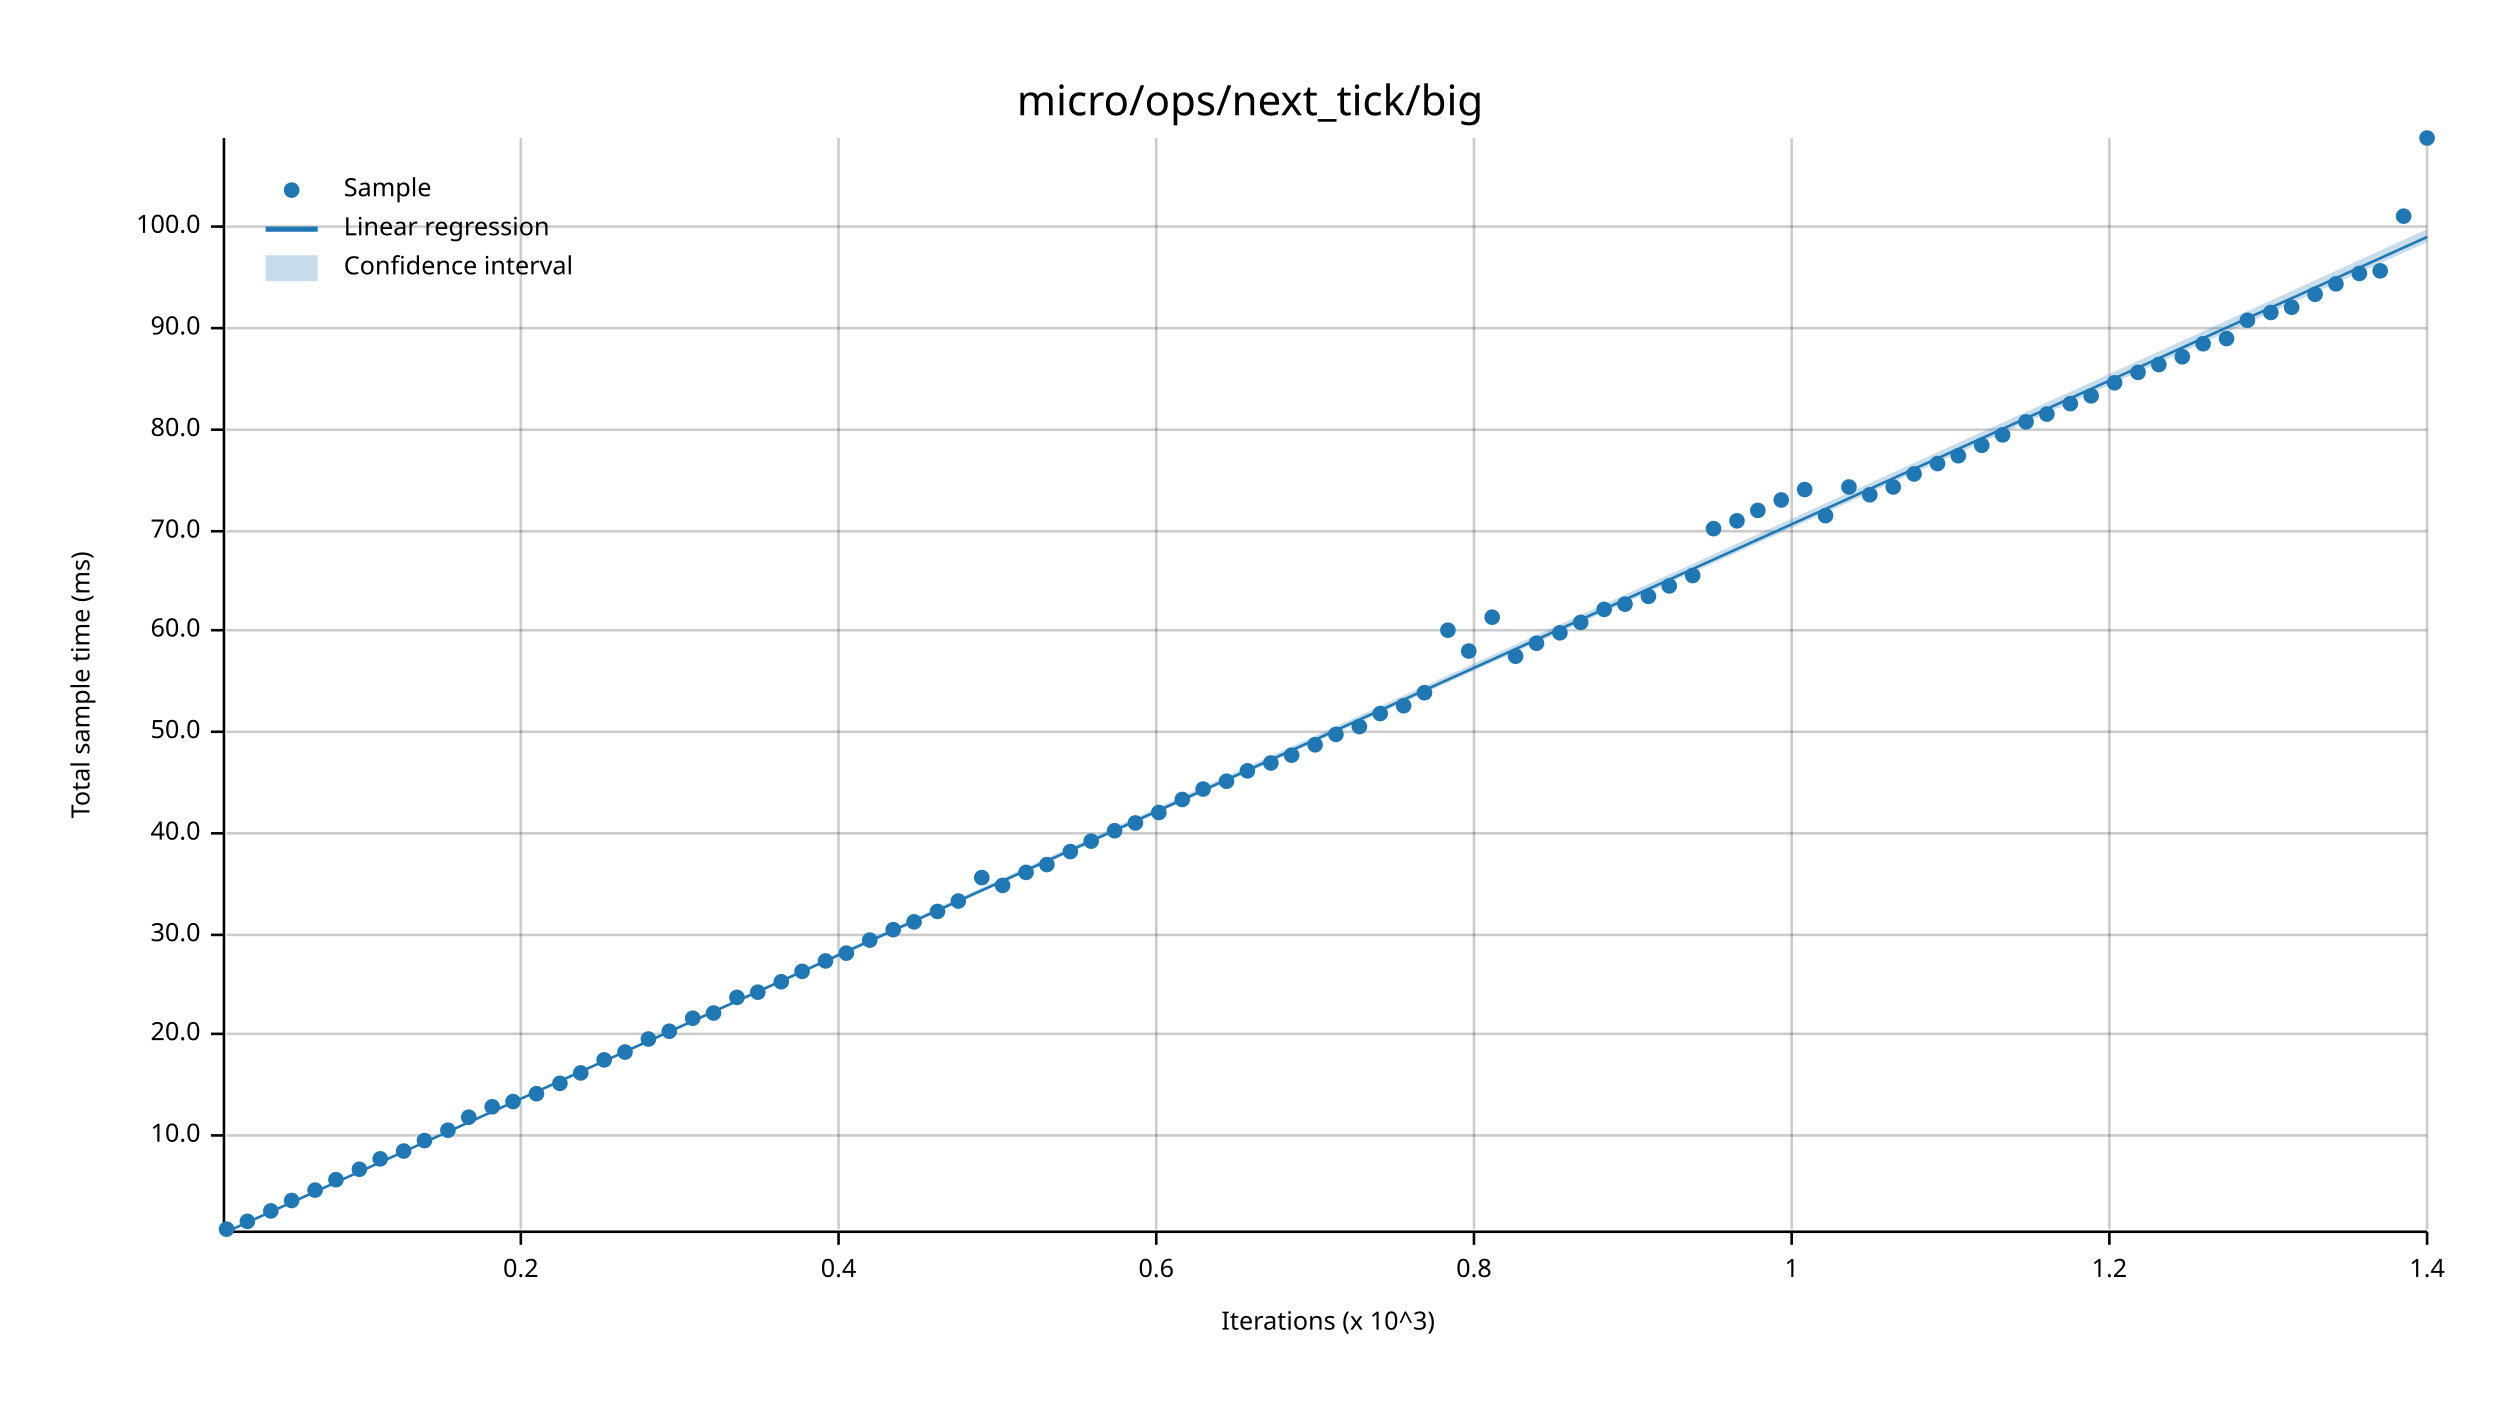
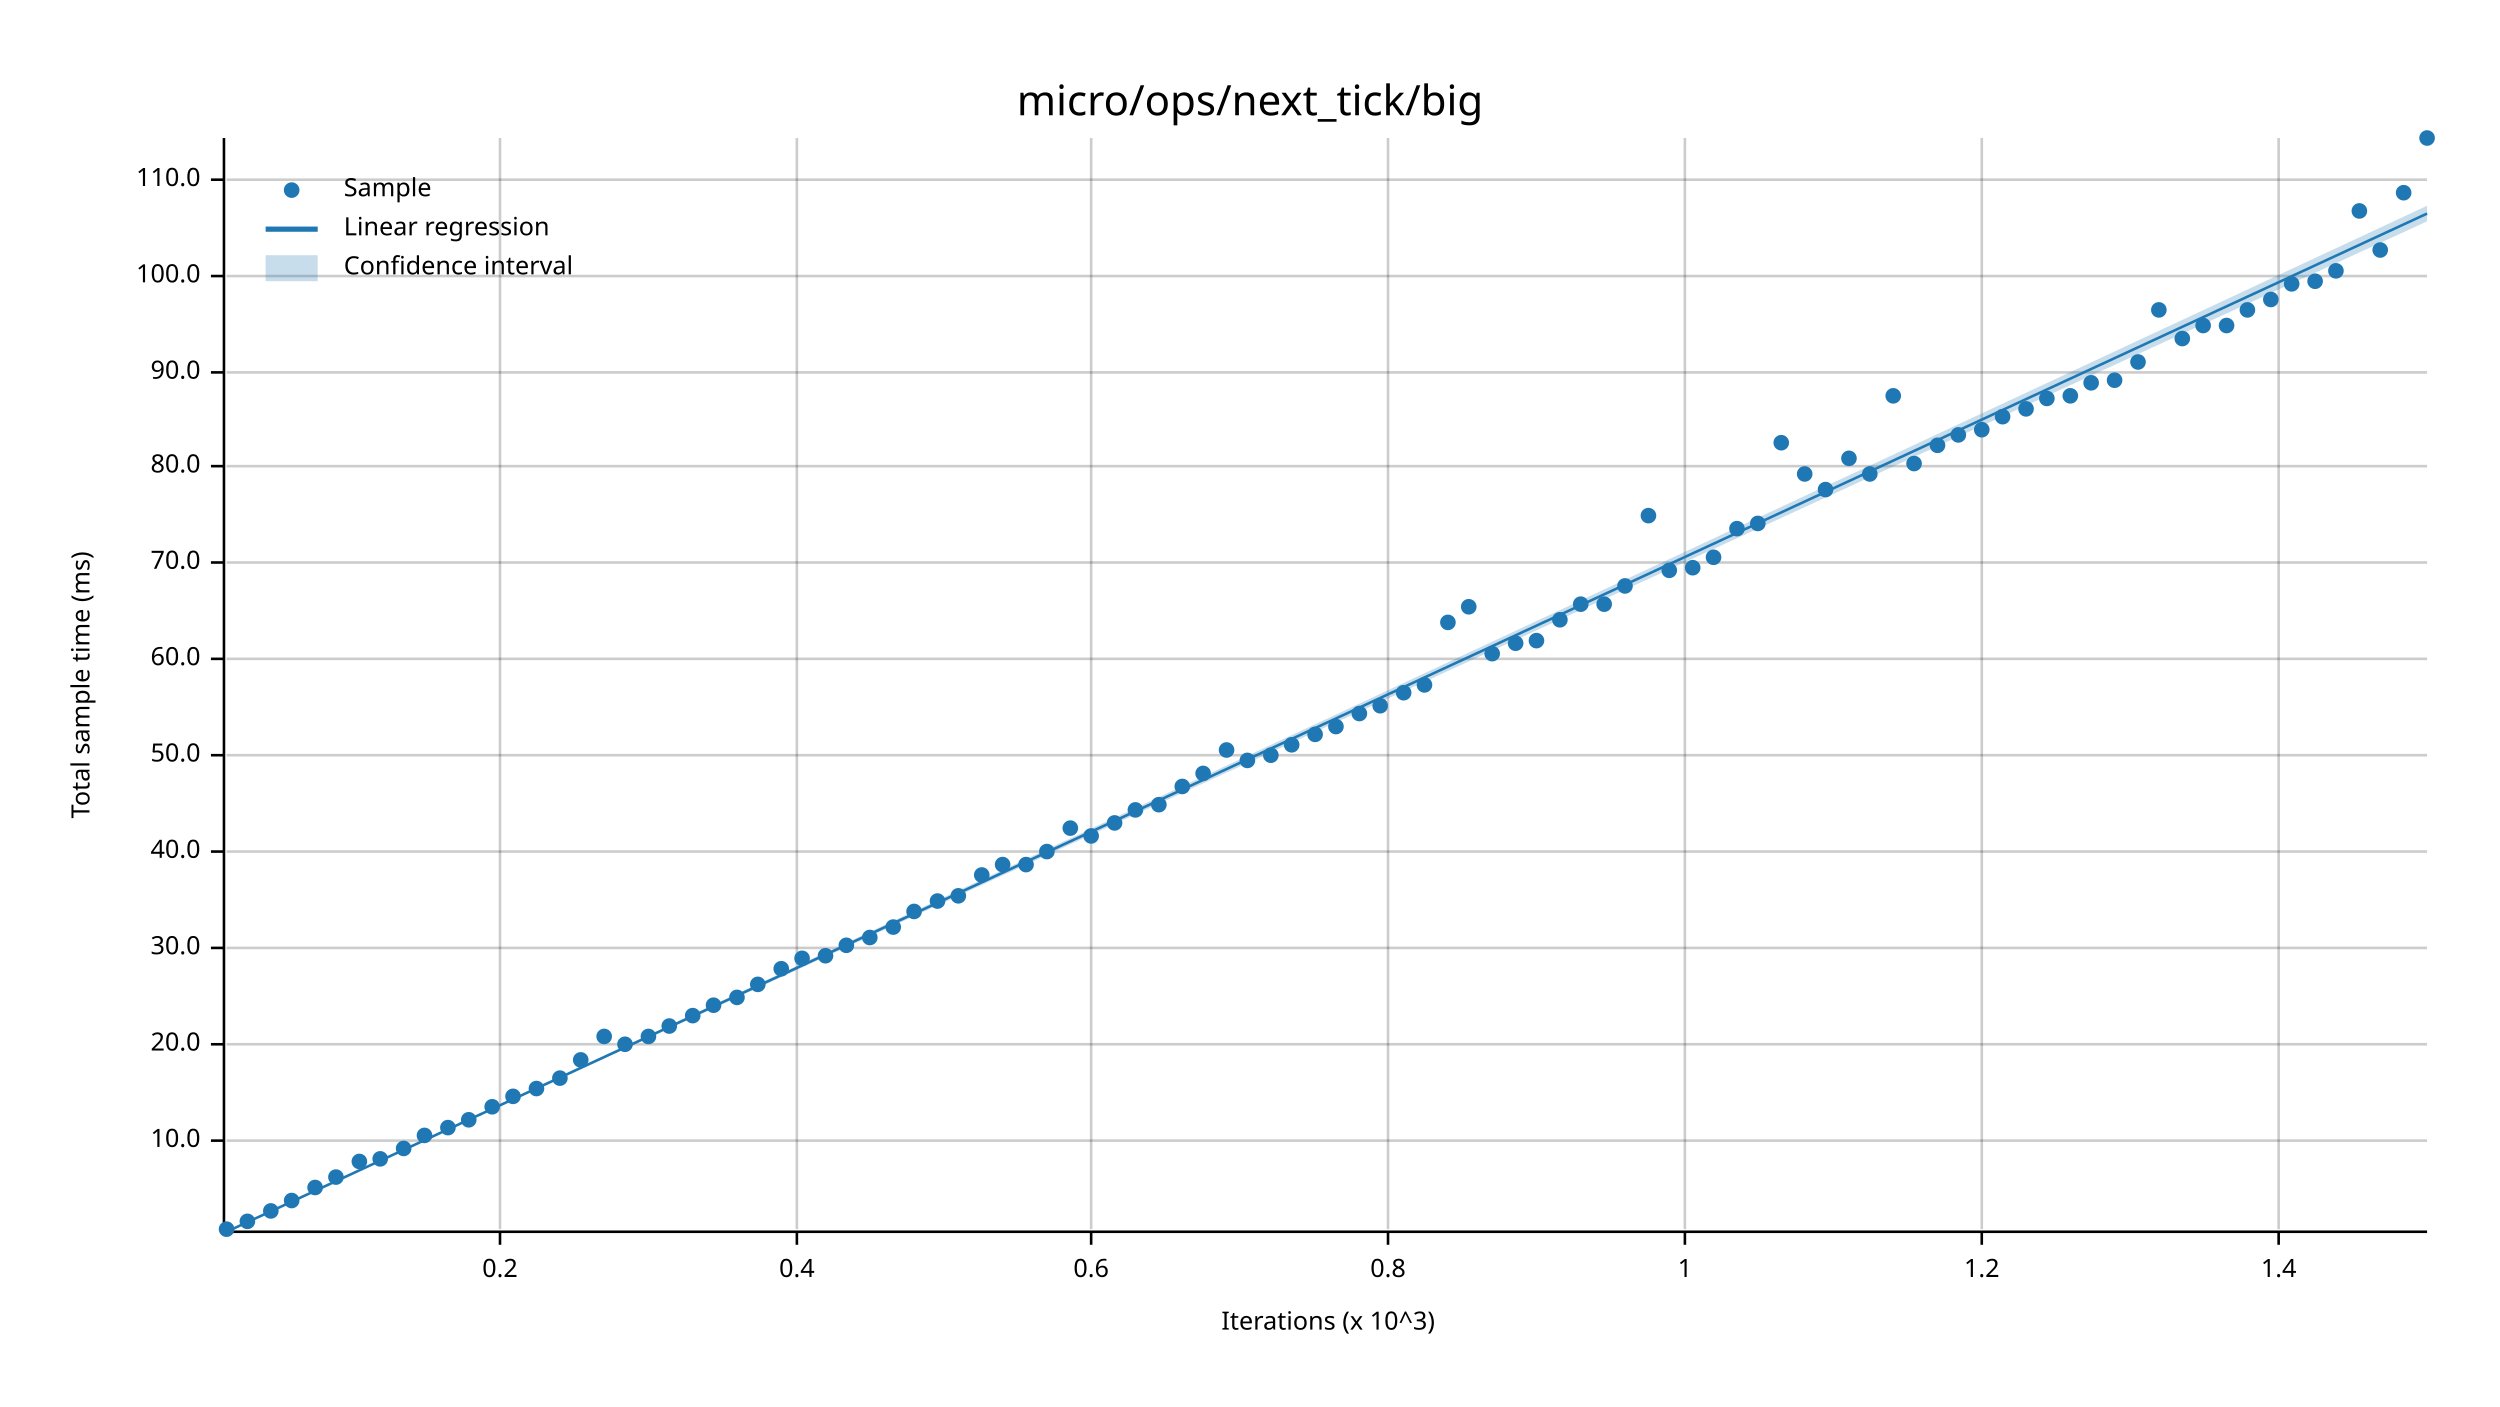
<svg xmlns="http://www.w3.org/2000/svg" width="960" height="540" viewBox="0 0 960 540">
  <text x="480" y="32" dy="0.76em" text-anchor="middle" font-family="sans-serif" font-size="16.129" opacity="1" fill="#000000">
micro/ops/next_tick/big
</text>
  <text x="27" y="263" dy="0.76em" text-anchor="middle" font-family="sans-serif" font-size="9.677" opacity="1" fill="#000000" transform="rotate(270, 27, 263)">
Total sample time (ms)
</text>
  <text x="510" y="513" dy="-0.5ex" text-anchor="middle" font-family="sans-serif" font-size="9.677" opacity="1" fill="#000000">
Iterations (x 10^3)
</text>
-   <line opacity="0.2" stroke="#000000" stroke-width="1" x1="200" y1="472" x2="200" y2="53" />
-   <line opacity="0.2" stroke="#000000" stroke-width="1" x1="322" y1="472" x2="322" y2="53" />
-   <line opacity="0.2" stroke="#000000" stroke-width="1" x1="444" y1="472" x2="444" y2="53" />
-   <line opacity="0.2" stroke="#000000" stroke-width="1" x1="566" y1="472" x2="566" y2="53" />
-   <line opacity="0.2" stroke="#000000" stroke-width="1" x1="688" y1="472" x2="688" y2="53" />
-   <line opacity="0.2" stroke="#000000" stroke-width="1" x1="810" y1="472" x2="810" y2="53" />
-   <line opacity="0.2" stroke="#000000" stroke-width="1" x1="932" y1="472" x2="932" y2="53" />
-   <line opacity="0.2" stroke="#000000" stroke-width="1" x1="87" y1="436" x2="932" y2="436" />
-   <line opacity="0.2" stroke="#000000" stroke-width="1" x1="87" y1="397" x2="932" y2="397" />
-   <line opacity="0.2" stroke="#000000" stroke-width="1" x1="87" y1="359" x2="932" y2="359" />
-   <line opacity="0.2" stroke="#000000" stroke-width="1" x1="87" y1="320" x2="932" y2="320" />
-   <line opacity="0.2" stroke="#000000" stroke-width="1" x1="87" y1="281" x2="932" y2="281" />
-   <line opacity="0.2" stroke="#000000" stroke-width="1" x1="87" y1="242" x2="932" y2="242" />
-   <line opacity="0.2" stroke="#000000" stroke-width="1" x1="87" y1="204" x2="932" y2="204" />
-   <line opacity="0.2" stroke="#000000" stroke-width="1" x1="87" y1="165" x2="932" y2="165" />
-   <line opacity="0.2" stroke="#000000" stroke-width="1" x1="87" y1="126" x2="932" y2="126" />
-   <line opacity="0.2" stroke="#000000" stroke-width="1" x1="87" y1="87" x2="932" y2="87" />
+   <line opacity="0.2" stroke="#000000" stroke-width="1" x1="192" y1="472" x2="192" y2="53" />
+   <line opacity="0.2" stroke="#000000" stroke-width="1" x1="306" y1="472" x2="306" y2="53" />
+   <line opacity="0.2" stroke="#000000" stroke-width="1" x1="419" y1="472" x2="419" y2="53" />
+   <line opacity="0.2" stroke="#000000" stroke-width="1" x1="533" y1="472" x2="533" y2="53" />
+   <line opacity="0.2" stroke="#000000" stroke-width="1" x1="647" y1="472" x2="647" y2="53" />
+   <line opacity="0.2" stroke="#000000" stroke-width="1" x1="761" y1="472" x2="761" y2="53" />
+   <line opacity="0.2" stroke="#000000" stroke-width="1" x1="875" y1="472" x2="875" y2="53" />
+   <line opacity="0.2" stroke="#000000" stroke-width="1" x1="87" y1="438" x2="932" y2="438" />
+   <line opacity="0.2" stroke="#000000" stroke-width="1" x1="87" y1="401" x2="932" y2="401" />
+   <line opacity="0.2" stroke="#000000" stroke-width="1" x1="87" y1="364" x2="932" y2="364" />
+   <line opacity="0.2" stroke="#000000" stroke-width="1" x1="87" y1="327" x2="932" y2="327" />
+   <line opacity="0.2" stroke="#000000" stroke-width="1" x1="87" y1="290" x2="932" y2="290" />
+   <line opacity="0.2" stroke="#000000" stroke-width="1" x1="87" y1="253" x2="932" y2="253" />
+   <line opacity="0.2" stroke="#000000" stroke-width="1" x1="87" y1="216" x2="932" y2="216" />
+   <line opacity="0.2" stroke="#000000" stroke-width="1" x1="87" y1="179" x2="932" y2="179" />
+   <line opacity="0.2" stroke="#000000" stroke-width="1" x1="87" y1="143" x2="932" y2="143" />
+   <line opacity="0.2" stroke="#000000" stroke-width="1" x1="87" y1="106" x2="932" y2="106" />
+   <line opacity="0.2" stroke="#000000" stroke-width="1" x1="87" y1="69" x2="932" y2="69" />
  <polyline fill="none" opacity="1" stroke="#000000" stroke-width="1" points="86,53 86,472 " />
-   <text x="77" y="436" dy="0.5ex" text-anchor="end" font-family="sans-serif" font-size="9.677" opacity="1" fill="#000000">
+   <text x="77" y="438" dy="0.5ex" text-anchor="end" font-family="sans-serif" font-size="9.677" opacity="1" fill="#000000">
10.0
</text>
-   <polyline fill="none" opacity="1" stroke="#000000" stroke-width="1" points="81,436 86,436 " />
-   <text x="77" y="397" dy="0.5ex" text-anchor="end" font-family="sans-serif" font-size="9.677" opacity="1" fill="#000000">
+   <polyline fill="none" opacity="1" stroke="#000000" stroke-width="1" points="81,438 86,438 " />
+   <text x="77" y="401" dy="0.5ex" text-anchor="end" font-family="sans-serif" font-size="9.677" opacity="1" fill="#000000">
20.0
</text>
-   <polyline fill="none" opacity="1" stroke="#000000" stroke-width="1" points="81,397 86,397 " />
-   <text x="77" y="359" dy="0.5ex" text-anchor="end" font-family="sans-serif" font-size="9.677" opacity="1" fill="#000000">
+   <polyline fill="none" opacity="1" stroke="#000000" stroke-width="1" points="81,401 86,401 " />
+   <text x="77" y="364" dy="0.5ex" text-anchor="end" font-family="sans-serif" font-size="9.677" opacity="1" fill="#000000">
30.0
</text>
-   <polyline fill="none" opacity="1" stroke="#000000" stroke-width="1" points="81,359 86,359 " />
-   <text x="77" y="320" dy="0.5ex" text-anchor="end" font-family="sans-serif" font-size="9.677" opacity="1" fill="#000000">
+   <polyline fill="none" opacity="1" stroke="#000000" stroke-width="1" points="81,364 86,364 " />
+   <text x="77" y="327" dy="0.5ex" text-anchor="end" font-family="sans-serif" font-size="9.677" opacity="1" fill="#000000">
40.0
</text>
-   <polyline fill="none" opacity="1" stroke="#000000" stroke-width="1" points="81,320 86,320 " />
-   <text x="77" y="281" dy="0.5ex" text-anchor="end" font-family="sans-serif" font-size="9.677" opacity="1" fill="#000000">
+   <polyline fill="none" opacity="1" stroke="#000000" stroke-width="1" points="81,327 86,327 " />
+   <text x="77" y="290" dy="0.5ex" text-anchor="end" font-family="sans-serif" font-size="9.677" opacity="1" fill="#000000">
50.0
</text>
-   <polyline fill="none" opacity="1" stroke="#000000" stroke-width="1" points="81,281 86,281 " />
-   <text x="77" y="242" dy="0.5ex" text-anchor="end" font-family="sans-serif" font-size="9.677" opacity="1" fill="#000000">
+   <polyline fill="none" opacity="1" stroke="#000000" stroke-width="1" points="81,290 86,290 " />
+   <text x="77" y="253" dy="0.5ex" text-anchor="end" font-family="sans-serif" font-size="9.677" opacity="1" fill="#000000">
60.0
</text>
-   <polyline fill="none" opacity="1" stroke="#000000" stroke-width="1" points="81,242 86,242 " />
-   <text x="77" y="204" dy="0.5ex" text-anchor="end" font-family="sans-serif" font-size="9.677" opacity="1" fill="#000000">
+   <polyline fill="none" opacity="1" stroke="#000000" stroke-width="1" points="81,253 86,253 " />
+   <text x="77" y="216" dy="0.5ex" text-anchor="end" font-family="sans-serif" font-size="9.677" opacity="1" fill="#000000">
70.0
</text>
-   <polyline fill="none" opacity="1" stroke="#000000" stroke-width="1" points="81,204 86,204 " />
-   <text x="77" y="165" dy="0.5ex" text-anchor="end" font-family="sans-serif" font-size="9.677" opacity="1" fill="#000000">
+   <polyline fill="none" opacity="1" stroke="#000000" stroke-width="1" points="81,216 86,216 " />
+   <text x="77" y="179" dy="0.5ex" text-anchor="end" font-family="sans-serif" font-size="9.677" opacity="1" fill="#000000">
80.0
</text>
-   <polyline fill="none" opacity="1" stroke="#000000" stroke-width="1" points="81,165 86,165 " />
-   <text x="77" y="126" dy="0.5ex" text-anchor="end" font-family="sans-serif" font-size="9.677" opacity="1" fill="#000000">
+   <polyline fill="none" opacity="1" stroke="#000000" stroke-width="1" points="81,179 86,179 " />
+   <text x="77" y="143" dy="0.5ex" text-anchor="end" font-family="sans-serif" font-size="9.677" opacity="1" fill="#000000">
90.0
</text>
-   <polyline fill="none" opacity="1" stroke="#000000" stroke-width="1" points="81,126 86,126 " />
-   <text x="77" y="87" dy="0.5ex" text-anchor="end" font-family="sans-serif" font-size="9.677" opacity="1" fill="#000000">
+   <polyline fill="none" opacity="1" stroke="#000000" stroke-width="1" points="81,143 86,143 " />
+   <text x="77" y="106" dy="0.5ex" text-anchor="end" font-family="sans-serif" font-size="9.677" opacity="1" fill="#000000">
100.0
</text>
-   <polyline fill="none" opacity="1" stroke="#000000" stroke-width="1" points="81,87 86,87 " />
+   <polyline fill="none" opacity="1" stroke="#000000" stroke-width="1" points="81,106 86,106 " />
+   <text x="77" y="69" dy="0.5ex" text-anchor="end" font-family="sans-serif" font-size="9.677" opacity="1" fill="#000000">
+ 110.0
+ </text>
+   <polyline fill="none" opacity="1" stroke="#000000" stroke-width="1" points="81,69 86,69 " />
  <polyline fill="none" opacity="1" stroke="#000000" stroke-width="1" points="87,473 932,473 " />
-   <text x="200" y="483" dy="0.76em" text-anchor="middle" font-family="sans-serif" font-size="9.677" opacity="1" fill="#000000">
+   <text x="192" y="483" dy="0.76em" text-anchor="middle" font-family="sans-serif" font-size="9.677" opacity="1" fill="#000000">
0.2
</text>
-   <polyline fill="none" opacity="1" stroke="#000000" stroke-width="1" points="200,473 200,478 " />
-   <text x="322" y="483" dy="0.76em" text-anchor="middle" font-family="sans-serif" font-size="9.677" opacity="1" fill="#000000">
+   <polyline fill="none" opacity="1" stroke="#000000" stroke-width="1" points="192,473 192,478 " />
+   <text x="306" y="483" dy="0.76em" text-anchor="middle" font-family="sans-serif" font-size="9.677" opacity="1" fill="#000000">
0.4
</text>
-   <polyline fill="none" opacity="1" stroke="#000000" stroke-width="1" points="322,473 322,478 " />
-   <text x="444" y="483" dy="0.76em" text-anchor="middle" font-family="sans-serif" font-size="9.677" opacity="1" fill="#000000">
+   <polyline fill="none" opacity="1" stroke="#000000" stroke-width="1" points="306,473 306,478 " />
+   <text x="419" y="483" dy="0.76em" text-anchor="middle" font-family="sans-serif" font-size="9.677" opacity="1" fill="#000000">
0.6
</text>
-   <polyline fill="none" opacity="1" stroke="#000000" stroke-width="1" points="444,473 444,478 " />
-   <text x="566" y="483" dy="0.76em" text-anchor="middle" font-family="sans-serif" font-size="9.677" opacity="1" fill="#000000">
+   <polyline fill="none" opacity="1" stroke="#000000" stroke-width="1" points="419,473 419,478 " />
+   <text x="533" y="483" dy="0.76em" text-anchor="middle" font-family="sans-serif" font-size="9.677" opacity="1" fill="#000000">
0.8
</text>
-   <polyline fill="none" opacity="1" stroke="#000000" stroke-width="1" points="566,473 566,478 " />
-   <text x="688" y="483" dy="0.76em" text-anchor="middle" font-family="sans-serif" font-size="9.677" opacity="1" fill="#000000">
+   <polyline fill="none" opacity="1" stroke="#000000" stroke-width="1" points="533,473 533,478 " />
+   <text x="647" y="483" dy="0.76em" text-anchor="middle" font-family="sans-serif" font-size="9.677" opacity="1" fill="#000000">
1
</text>
-   <polyline fill="none" opacity="1" stroke="#000000" stroke-width="1" points="688,473 688,478 " />
-   <text x="810" y="483" dy="0.76em" text-anchor="middle" font-family="sans-serif" font-size="9.677" opacity="1" fill="#000000">
+   <polyline fill="none" opacity="1" stroke="#000000" stroke-width="1" points="647,473 647,478 " />
+   <text x="761" y="483" dy="0.76em" text-anchor="middle" font-family="sans-serif" font-size="9.677" opacity="1" fill="#000000">
1.2
</text>
-   <polyline fill="none" opacity="1" stroke="#000000" stroke-width="1" points="810,473 810,478 " />
-   <text x="932" y="483" dy="0.76em" text-anchor="middle" font-family="sans-serif" font-size="9.677" opacity="1" fill="#000000">
+   <polyline fill="none" opacity="1" stroke="#000000" stroke-width="1" points="761,473 761,478 " />
+   <text x="875" y="483" dy="0.76em" text-anchor="middle" font-family="sans-serif" font-size="9.677" opacity="1" fill="#000000">
1.4
</text>
-   <polyline fill="none" opacity="1" stroke="#000000" stroke-width="1" points="932,473 932,478 " />
+   <polyline fill="none" opacity="1" stroke="#000000" stroke-width="1" points="875,473 875,478 " />
  <circle cx="87" cy="472" r="3" opacity="1" fill="#1F78B4" stroke="none" stroke-width="1" />
  <circle cx="95" cy="469" r="3" opacity="1" fill="#1F78B4" stroke="none" stroke-width="1" />
  <circle cx="104" cy="465" r="3" opacity="1" fill="#1F78B4" stroke="none" stroke-width="1" />
  <circle cx="112" cy="461" r="3" opacity="1" fill="#1F78B4" stroke="none" stroke-width="1" />
-   <circle cx="121" cy="457" r="3" opacity="1" fill="#1F78B4" stroke="none" stroke-width="1" />
-   <circle cx="129" cy="453" r="3" opacity="1" fill="#1F78B4" stroke="none" stroke-width="1" />
-   <circle cx="138" cy="449" r="3" opacity="1" fill="#1F78B4" stroke="none" stroke-width="1" />
+   <circle cx="121" cy="456" r="3" opacity="1" fill="#1F78B4" stroke="none" stroke-width="1" />
+   <circle cx="129" cy="452" r="3" opacity="1" fill="#1F78B4" stroke="none" stroke-width="1" />
+   <circle cx="138" cy="446" r="3" opacity="1" fill="#1F78B4" stroke="none" stroke-width="1" />
  <circle cx="146" cy="445" r="3" opacity="1" fill="#1F78B4" stroke="none" stroke-width="1" />
-   <circle cx="155" cy="442" r="3" opacity="1" fill="#1F78B4" stroke="none" stroke-width="1" />
-   <circle cx="163" cy="438" r="3" opacity="1" fill="#1F78B4" stroke="none" stroke-width="1" />
-   <circle cx="172" cy="434" r="3" opacity="1" fill="#1F78B4" stroke="none" stroke-width="1" />
-   <circle cx="180" cy="429" r="3" opacity="1" fill="#1F78B4" stroke="none" stroke-width="1" />
+   <circle cx="155" cy="441" r="3" opacity="1" fill="#1F78B4" stroke="none" stroke-width="1" />
+   <circle cx="163" cy="436" r="3" opacity="1" fill="#1F78B4" stroke="none" stroke-width="1" />
+   <circle cx="172" cy="433" r="3" opacity="1" fill="#1F78B4" stroke="none" stroke-width="1" />
+   <circle cx="180" cy="430" r="3" opacity="1" fill="#1F78B4" stroke="none" stroke-width="1" />
  <circle cx="189" cy="425" r="3" opacity="1" fill="#1F78B4" stroke="none" stroke-width="1" />
-   <circle cx="197" cy="423" r="3" opacity="1" fill="#1F78B4" stroke="none" stroke-width="1" />
-   <circle cx="206" cy="420" r="3" opacity="1" fill="#1F78B4" stroke="none" stroke-width="1" />
-   <circle cx="215" cy="416" r="3" opacity="1" fill="#1F78B4" stroke="none" stroke-width="1" />
-   <circle cx="223" cy="412" r="3" opacity="1" fill="#1F78B4" stroke="none" stroke-width="1" />
-   <circle cx="232" cy="407" r="3" opacity="1" fill="#1F78B4" stroke="none" stroke-width="1" />
-   <circle cx="240" cy="404" r="3" opacity="1" fill="#1F78B4" stroke="none" stroke-width="1" />
-   <circle cx="249" cy="399" r="3" opacity="1" fill="#1F78B4" stroke="none" stroke-width="1" />
-   <circle cx="257" cy="396" r="3" opacity="1" fill="#1F78B4" stroke="none" stroke-width="1" />
-   <circle cx="266" cy="391" r="3" opacity="1" fill="#1F78B4" stroke="none" stroke-width="1" />
-   <circle cx="274" cy="389" r="3" opacity="1" fill="#1F78B4" stroke="none" stroke-width="1" />
+   <circle cx="197" cy="421" r="3" opacity="1" fill="#1F78B4" stroke="none" stroke-width="1" />
+   <circle cx="206" cy="418" r="3" opacity="1" fill="#1F78B4" stroke="none" stroke-width="1" />
+   <circle cx="215" cy="414" r="3" opacity="1" fill="#1F78B4" stroke="none" stroke-width="1" />
+   <circle cx="223" cy="407" r="3" opacity="1" fill="#1F78B4" stroke="none" stroke-width="1" />
+   <circle cx="232" cy="398" r="3" opacity="1" fill="#1F78B4" stroke="none" stroke-width="1" />
+   <circle cx="240" cy="401" r="3" opacity="1" fill="#1F78B4" stroke="none" stroke-width="1" />
+   <circle cx="249" cy="398" r="3" opacity="1" fill="#1F78B4" stroke="none" stroke-width="1" />
+   <circle cx="257" cy="394" r="3" opacity="1" fill="#1F78B4" stroke="none" stroke-width="1" />
+   <circle cx="266" cy="390" r="3" opacity="1" fill="#1F78B4" stroke="none" stroke-width="1" />
+   <circle cx="274" cy="386" r="3" opacity="1" fill="#1F78B4" stroke="none" stroke-width="1" />
  <circle cx="283" cy="383" r="3" opacity="1" fill="#1F78B4" stroke="none" stroke-width="1" />
-   <circle cx="291" cy="381" r="3" opacity="1" fill="#1F78B4" stroke="none" stroke-width="1" />
-   <circle cx="300" cy="377" r="3" opacity="1" fill="#1F78B4" stroke="none" stroke-width="1" />
-   <circle cx="308" cy="373" r="3" opacity="1" fill="#1F78B4" stroke="none" stroke-width="1" />
-   <circle cx="317" cy="369" r="3" opacity="1" fill="#1F78B4" stroke="none" stroke-width="1" />
-   <circle cx="325" cy="366" r="3" opacity="1" fill="#1F78B4" stroke="none" stroke-width="1" />
-   <circle cx="334" cy="361" r="3" opacity="1" fill="#1F78B4" stroke="none" stroke-width="1" />
-   <circle cx="343" cy="357" r="3" opacity="1" fill="#1F78B4" stroke="none" stroke-width="1" />
-   <circle cx="351" cy="354" r="3" opacity="1" fill="#1F78B4" stroke="none" stroke-width="1" />
-   <circle cx="360" cy="350" r="3" opacity="1" fill="#1F78B4" stroke="none" stroke-width="1" />
-   <circle cx="368" cy="346" r="3" opacity="1" fill="#1F78B4" stroke="none" stroke-width="1" />
-   <circle cx="377" cy="337" r="3" opacity="1" fill="#1F78B4" stroke="none" stroke-width="1" />
-   <circle cx="385" cy="340" r="3" opacity="1" fill="#1F78B4" stroke="none" stroke-width="1" />
-   <circle cx="394" cy="335" r="3" opacity="1" fill="#1F78B4" stroke="none" stroke-width="1" />
-   <circle cx="402" cy="332" r="3" opacity="1" fill="#1F78B4" stroke="none" stroke-width="1" />
-   <circle cx="411" cy="327" r="3" opacity="1" fill="#1F78B4" stroke="none" stroke-width="1" />
-   <circle cx="419" cy="323" r="3" opacity="1" fill="#1F78B4" stroke="none" stroke-width="1" />
-   <circle cx="428" cy="319" r="3" opacity="1" fill="#1F78B4" stroke="none" stroke-width="1" />
-   <circle cx="436" cy="316" r="3" opacity="1" fill="#1F78B4" stroke="none" stroke-width="1" />
-   <circle cx="445" cy="312" r="3" opacity="1" fill="#1F78B4" stroke="none" stroke-width="1" />
-   <circle cx="454" cy="307" r="3" opacity="1" fill="#1F78B4" stroke="none" stroke-width="1" />
-   <circle cx="462" cy="303" r="3" opacity="1" fill="#1F78B4" stroke="none" stroke-width="1" />
-   <circle cx="471" cy="300" r="3" opacity="1" fill="#1F78B4" stroke="none" stroke-width="1" />
-   <circle cx="479" cy="296" r="3" opacity="1" fill="#1F78B4" stroke="none" stroke-width="1" />
-   <circle cx="488" cy="293" r="3" opacity="1" fill="#1F78B4" stroke="none" stroke-width="1" />
-   <circle cx="496" cy="290" r="3" opacity="1" fill="#1F78B4" stroke="none" stroke-width="1" />
-   <circle cx="505" cy="286" r="3" opacity="1" fill="#1F78B4" stroke="none" stroke-width="1" />
-   <circle cx="513" cy="282" r="3" opacity="1" fill="#1F78B4" stroke="none" stroke-width="1" />
-   <circle cx="522" cy="279" r="3" opacity="1" fill="#1F78B4" stroke="none" stroke-width="1" />
-   <circle cx="530" cy="274" r="3" opacity="1" fill="#1F78B4" stroke="none" stroke-width="1" />
-   <circle cx="539" cy="271" r="3" opacity="1" fill="#1F78B4" stroke="none" stroke-width="1" />
-   <circle cx="547" cy="266" r="3" opacity="1" fill="#1F78B4" stroke="none" stroke-width="1" />
-   <circle cx="556" cy="242" r="3" opacity="1" fill="#1F78B4" stroke="none" stroke-width="1" />
-   <circle cx="564" cy="250" r="3" opacity="1" fill="#1F78B4" stroke="none" stroke-width="1" />
-   <circle cx="573" cy="237" r="3" opacity="1" fill="#1F78B4" stroke="none" stroke-width="1" />
-   <circle cx="582" cy="252" r="3" opacity="1" fill="#1F78B4" stroke="none" stroke-width="1" />
-   <circle cx="590" cy="247" r="3" opacity="1" fill="#1F78B4" stroke="none" stroke-width="1" />
-   <circle cx="599" cy="243" r="3" opacity="1" fill="#1F78B4" stroke="none" stroke-width="1" />
-   <circle cx="607" cy="239" r="3" opacity="1" fill="#1F78B4" stroke="none" stroke-width="1" />
-   <circle cx="616" cy="234" r="3" opacity="1" fill="#1F78B4" stroke="none" stroke-width="1" />
-   <circle cx="624" cy="232" r="3" opacity="1" fill="#1F78B4" stroke="none" stroke-width="1" />
-   <circle cx="633" cy="229" r="3" opacity="1" fill="#1F78B4" stroke="none" stroke-width="1" />
-   <circle cx="641" cy="225" r="3" opacity="1" fill="#1F78B4" stroke="none" stroke-width="1" />
-   <circle cx="650" cy="221" r="3" opacity="1" fill="#1F78B4" stroke="none" stroke-width="1" />
-   <circle cx="658" cy="203" r="3" opacity="1" fill="#1F78B4" stroke="none" stroke-width="1" />
-   <circle cx="667" cy="200" r="3" opacity="1" fill="#1F78B4" stroke="none" stroke-width="1" />
-   <circle cx="675" cy="196" r="3" opacity="1" fill="#1F78B4" stroke="none" stroke-width="1" />
-   <circle cx="684" cy="192" r="3" opacity="1" fill="#1F78B4" stroke="none" stroke-width="1" />
-   <circle cx="693" cy="188" r="3" opacity="1" fill="#1F78B4" stroke="none" stroke-width="1" />
-   <circle cx="701" cy="198" r="3" opacity="1" fill="#1F78B4" stroke="none" stroke-width="1" />
-   <circle cx="710" cy="187" r="3" opacity="1" fill="#1F78B4" stroke="none" stroke-width="1" />
-   <circle cx="718" cy="190" r="3" opacity="1" fill="#1F78B4" stroke="none" stroke-width="1" />
-   <circle cx="727" cy="187" r="3" opacity="1" fill="#1F78B4" stroke="none" stroke-width="1" />
-   <circle cx="735" cy="182" r="3" opacity="1" fill="#1F78B4" stroke="none" stroke-width="1" />
-   <circle cx="744" cy="178" r="3" opacity="1" fill="#1F78B4" stroke="none" stroke-width="1" />
-   <circle cx="752" cy="175" r="3" opacity="1" fill="#1F78B4" stroke="none" stroke-width="1" />
-   <circle cx="761" cy="171" r="3" opacity="1" fill="#1F78B4" stroke="none" stroke-width="1" />
-   <circle cx="769" cy="167" r="3" opacity="1" fill="#1F78B4" stroke="none" stroke-width="1" />
-   <circle cx="778" cy="162" r="3" opacity="1" fill="#1F78B4" stroke="none" stroke-width="1" />
-   <circle cx="786" cy="159" r="3" opacity="1" fill="#1F78B4" stroke="none" stroke-width="1" />
-   <circle cx="795" cy="155" r="3" opacity="1" fill="#1F78B4" stroke="none" stroke-width="1" />
-   <circle cx="803" cy="152" r="3" opacity="1" fill="#1F78B4" stroke="none" stroke-width="1" />
-   <circle cx="812" cy="147" r="3" opacity="1" fill="#1F78B4" stroke="none" stroke-width="1" />
-   <circle cx="821" cy="143" r="3" opacity="1" fill="#1F78B4" stroke="none" stroke-width="1" />
-   <circle cx="829" cy="140" r="3" opacity="1" fill="#1F78B4" stroke="none" stroke-width="1" />
-   <circle cx="838" cy="137" r="3" opacity="1" fill="#1F78B4" stroke="none" stroke-width="1" />
-   <circle cx="846" cy="132" r="3" opacity="1" fill="#1F78B4" stroke="none" stroke-width="1" />
-   <circle cx="855" cy="130" r="3" opacity="1" fill="#1F78B4" stroke="none" stroke-width="1" />
-   <circle cx="863" cy="123" r="3" opacity="1" fill="#1F78B4" stroke="none" stroke-width="1" />
-   <circle cx="872" cy="120" r="3" opacity="1" fill="#1F78B4" stroke="none" stroke-width="1" />
-   <circle cx="880" cy="118" r="3" opacity="1" fill="#1F78B4" stroke="none" stroke-width="1" />
-   <circle cx="889" cy="113" r="3" opacity="1" fill="#1F78B4" stroke="none" stroke-width="1" />
-   <circle cx="897" cy="109" r="3" opacity="1" fill="#1F78B4" stroke="none" stroke-width="1" />
-   <circle cx="906" cy="105" r="3" opacity="1" fill="#1F78B4" stroke="none" stroke-width="1" />
-   <circle cx="914" cy="104" r="3" opacity="1" fill="#1F78B4" stroke="none" stroke-width="1" />
-   <circle cx="923" cy="83" r="3" opacity="1" fill="#1F78B4" stroke="none" stroke-width="1" />
+   <circle cx="291" cy="378" r="3" opacity="1" fill="#1F78B4" stroke="none" stroke-width="1" />
+   <circle cx="300" cy="372" r="3" opacity="1" fill="#1F78B4" stroke="none" stroke-width="1" />
+   <circle cx="308" cy="368" r="3" opacity="1" fill="#1F78B4" stroke="none" stroke-width="1" />
+   <circle cx="317" cy="367" r="3" opacity="1" fill="#1F78B4" stroke="none" stroke-width="1" />
+   <circle cx="325" cy="363" r="3" opacity="1" fill="#1F78B4" stroke="none" stroke-width="1" />
+   <circle cx="334" cy="360" r="3" opacity="1" fill="#1F78B4" stroke="none" stroke-width="1" />
+   <circle cx="343" cy="356" r="3" opacity="1" fill="#1F78B4" stroke="none" stroke-width="1" />
+   <circle cx="351" cy="350" r="3" opacity="1" fill="#1F78B4" stroke="none" stroke-width="1" />
+   <circle cx="360" cy="346" r="3" opacity="1" fill="#1F78B4" stroke="none" stroke-width="1" />
+   <circle cx="368" cy="344" r="3" opacity="1" fill="#1F78B4" stroke="none" stroke-width="1" />
+   <circle cx="377" cy="336" r="3" opacity="1" fill="#1F78B4" stroke="none" stroke-width="1" />
+   <circle cx="385" cy="332" r="3" opacity="1" fill="#1F78B4" stroke="none" stroke-width="1" />
+   <circle cx="394" cy="332" r="3" opacity="1" fill="#1F78B4" stroke="none" stroke-width="1" />
+   <circle cx="402" cy="327" r="3" opacity="1" fill="#1F78B4" stroke="none" stroke-width="1" />
+   <circle cx="411" cy="318" r="3" opacity="1" fill="#1F78B4" stroke="none" stroke-width="1" />
+   <circle cx="419" cy="321" r="3" opacity="1" fill="#1F78B4" stroke="none" stroke-width="1" />
+   <circle cx="428" cy="316" r="3" opacity="1" fill="#1F78B4" stroke="none" stroke-width="1" />
+   <circle cx="436" cy="311" r="3" opacity="1" fill="#1F78B4" stroke="none" stroke-width="1" />
+   <circle cx="445" cy="309" r="3" opacity="1" fill="#1F78B4" stroke="none" stroke-width="1" />
+   <circle cx="454" cy="302" r="3" opacity="1" fill="#1F78B4" stroke="none" stroke-width="1" />
+   <circle cx="462" cy="297" r="3" opacity="1" fill="#1F78B4" stroke="none" stroke-width="1" />
+   <circle cx="471" cy="288" r="3" opacity="1" fill="#1F78B4" stroke="none" stroke-width="1" />
+   <circle cx="479" cy="292" r="3" opacity="1" fill="#1F78B4" stroke="none" stroke-width="1" />
+   <circle cx="488" cy="290" r="3" opacity="1" fill="#1F78B4" stroke="none" stroke-width="1" />
+   <circle cx="496" cy="286" r="3" opacity="1" fill="#1F78B4" stroke="none" stroke-width="1" />
+   <circle cx="505" cy="282" r="3" opacity="1" fill="#1F78B4" stroke="none" stroke-width="1" />
+   <circle cx="513" cy="279" r="3" opacity="1" fill="#1F78B4" stroke="none" stroke-width="1" />
+   <circle cx="522" cy="274" r="3" opacity="1" fill="#1F78B4" stroke="none" stroke-width="1" />
+   <circle cx="530" cy="271" r="3" opacity="1" fill="#1F78B4" stroke="none" stroke-width="1" />
+   <circle cx="539" cy="266" r="3" opacity="1" fill="#1F78B4" stroke="none" stroke-width="1" />
+   <circle cx="547" cy="263" r="3" opacity="1" fill="#1F78B4" stroke="none" stroke-width="1" />
+   <circle cx="556" cy="239" r="3" opacity="1" fill="#1F78B4" stroke="none" stroke-width="1" />
+   <circle cx="564" cy="233" r="3" opacity="1" fill="#1F78B4" stroke="none" stroke-width="1" />
+   <circle cx="573" cy="251" r="3" opacity="1" fill="#1F78B4" stroke="none" stroke-width="1" />
+   <circle cx="582" cy="247" r="3" opacity="1" fill="#1F78B4" stroke="none" stroke-width="1" />
+   <circle cx="590" cy="246" r="3" opacity="1" fill="#1F78B4" stroke="none" stroke-width="1" />
+   <circle cx="599" cy="238" r="3" opacity="1" fill="#1F78B4" stroke="none" stroke-width="1" />
+   <circle cx="607" cy="232" r="3" opacity="1" fill="#1F78B4" stroke="none" stroke-width="1" />
+   <circle cx="616" cy="232" r="3" opacity="1" fill="#1F78B4" stroke="none" stroke-width="1" />
+   <circle cx="624" cy="225" r="3" opacity="1" fill="#1F78B4" stroke="none" stroke-width="1" />
+   <circle cx="633" cy="198" r="3" opacity="1" fill="#1F78B4" stroke="none" stroke-width="1" />
+   <circle cx="641" cy="219" r="3" opacity="1" fill="#1F78B4" stroke="none" stroke-width="1" />
+   <circle cx="650" cy="218" r="3" opacity="1" fill="#1F78B4" stroke="none" stroke-width="1" />
+   <circle cx="658" cy="214" r="3" opacity="1" fill="#1F78B4" stroke="none" stroke-width="1" />
+   <circle cx="667" cy="203" r="3" opacity="1" fill="#1F78B4" stroke="none" stroke-width="1" />
+   <circle cx="675" cy="201" r="3" opacity="1" fill="#1F78B4" stroke="none" stroke-width="1" />
+   <circle cx="684" cy="170" r="3" opacity="1" fill="#1F78B4" stroke="none" stroke-width="1" />
+   <circle cx="693" cy="182" r="3" opacity="1" fill="#1F78B4" stroke="none" stroke-width="1" />
+   <circle cx="701" cy="188" r="3" opacity="1" fill="#1F78B4" stroke="none" stroke-width="1" />
+   <circle cx="710" cy="176" r="3" opacity="1" fill="#1F78B4" stroke="none" stroke-width="1" />
+   <circle cx="718" cy="182" r="3" opacity="1" fill="#1F78B4" stroke="none" stroke-width="1" />
+   <circle cx="727" cy="152" r="3" opacity="1" fill="#1F78B4" stroke="none" stroke-width="1" />
+   <circle cx="735" cy="178" r="3" opacity="1" fill="#1F78B4" stroke="none" stroke-width="1" />
+   <circle cx="744" cy="171" r="3" opacity="1" fill="#1F78B4" stroke="none" stroke-width="1" />
+   <circle cx="752" cy="167" r="3" opacity="1" fill="#1F78B4" stroke="none" stroke-width="1" />
+   <circle cx="761" cy="165" r="3" opacity="1" fill="#1F78B4" stroke="none" stroke-width="1" />
+   <circle cx="769" cy="160" r="3" opacity="1" fill="#1F78B4" stroke="none" stroke-width="1" />
+   <circle cx="778" cy="157" r="3" opacity="1" fill="#1F78B4" stroke="none" stroke-width="1" />
+   <circle cx="786" cy="153" r="3" opacity="1" fill="#1F78B4" stroke="none" stroke-width="1" />
+   <circle cx="795" cy="152" r="3" opacity="1" fill="#1F78B4" stroke="none" stroke-width="1" />
+   <circle cx="803" cy="147" r="3" opacity="1" fill="#1F78B4" stroke="none" stroke-width="1" />
+   <circle cx="812" cy="146" r="3" opacity="1" fill="#1F78B4" stroke="none" stroke-width="1" />
+   <circle cx="821" cy="139" r="3" opacity="1" fill="#1F78B4" stroke="none" stroke-width="1" />
+   <circle cx="829" cy="119" r="3" opacity="1" fill="#1F78B4" stroke="none" stroke-width="1" />
+   <circle cx="838" cy="130" r="3" opacity="1" fill="#1F78B4" stroke="none" stroke-width="1" />
+   <circle cx="846" cy="125" r="3" opacity="1" fill="#1F78B4" stroke="none" stroke-width="1" />
+   <circle cx="855" cy="125" r="3" opacity="1" fill="#1F78B4" stroke="none" stroke-width="1" />
+   <circle cx="863" cy="119" r="3" opacity="1" fill="#1F78B4" stroke="none" stroke-width="1" />
+   <circle cx="872" cy="115" r="3" opacity="1" fill="#1F78B4" stroke="none" stroke-width="1" />
+   <circle cx="880" cy="109" r="3" opacity="1" fill="#1F78B4" stroke="none" stroke-width="1" />
+   <circle cx="889" cy="108" r="3" opacity="1" fill="#1F78B4" stroke="none" stroke-width="1" />
+   <circle cx="897" cy="104" r="3" opacity="1" fill="#1F78B4" stroke="none" stroke-width="1" />
+   <circle cx="906" cy="81" r="3" opacity="1" fill="#1F78B4" stroke="none" stroke-width="1" />
+   <circle cx="914" cy="96" r="3" opacity="1" fill="#1F78B4" stroke="none" stroke-width="1" />
+   <circle cx="923" cy="74" r="3" opacity="1" fill="#1F78B4" stroke="none" stroke-width="1" />
  <circle cx="932" cy="53" r="3" opacity="1" fill="#1F78B4" stroke="none" stroke-width="1" />
-   <polyline fill="none" opacity="1" stroke="#1F78B4" stroke-width="1" points="87,473 932,91 " />
-   <polygon opacity="0.25" fill="#1F78B4" points="87,473 932,93 932,88 " />
+   <polyline fill="none" opacity="1" stroke="#1F78B4" stroke-width="1" points="87,473 932,82 " />
+   <polygon opacity="0.25" fill="#1F78B4" points="87,473 932,85 932,79 " />
  <text x="132" y="68" dy="0.76em" text-anchor="start" font-family="sans-serif" font-size="9.677" opacity="1" fill="#000000">
Sample
</text>
  <text x="132" y="83" dy="0.76em" text-anchor="start" font-family="sans-serif" font-size="9.677" opacity="1" fill="#000000">
Linear regression
</text>
  <text x="132" y="98" dy="0.76em" text-anchor="start" font-family="sans-serif" font-size="9.677" opacity="1" fill="#000000">
Confidence interval
</text>
  <circle cx="112" cy="73" r="3" opacity="1" fill="#1F78B4" stroke="none" stroke-width="1" />
  <polyline fill="none" opacity="1" stroke="#1F78B4" stroke-width="2" points="102,88 122,88 " />
  <rect x="102" y="98" width="20" height="10" opacity="0.25" fill="#1F78B4" stroke="none" />
</svg>
